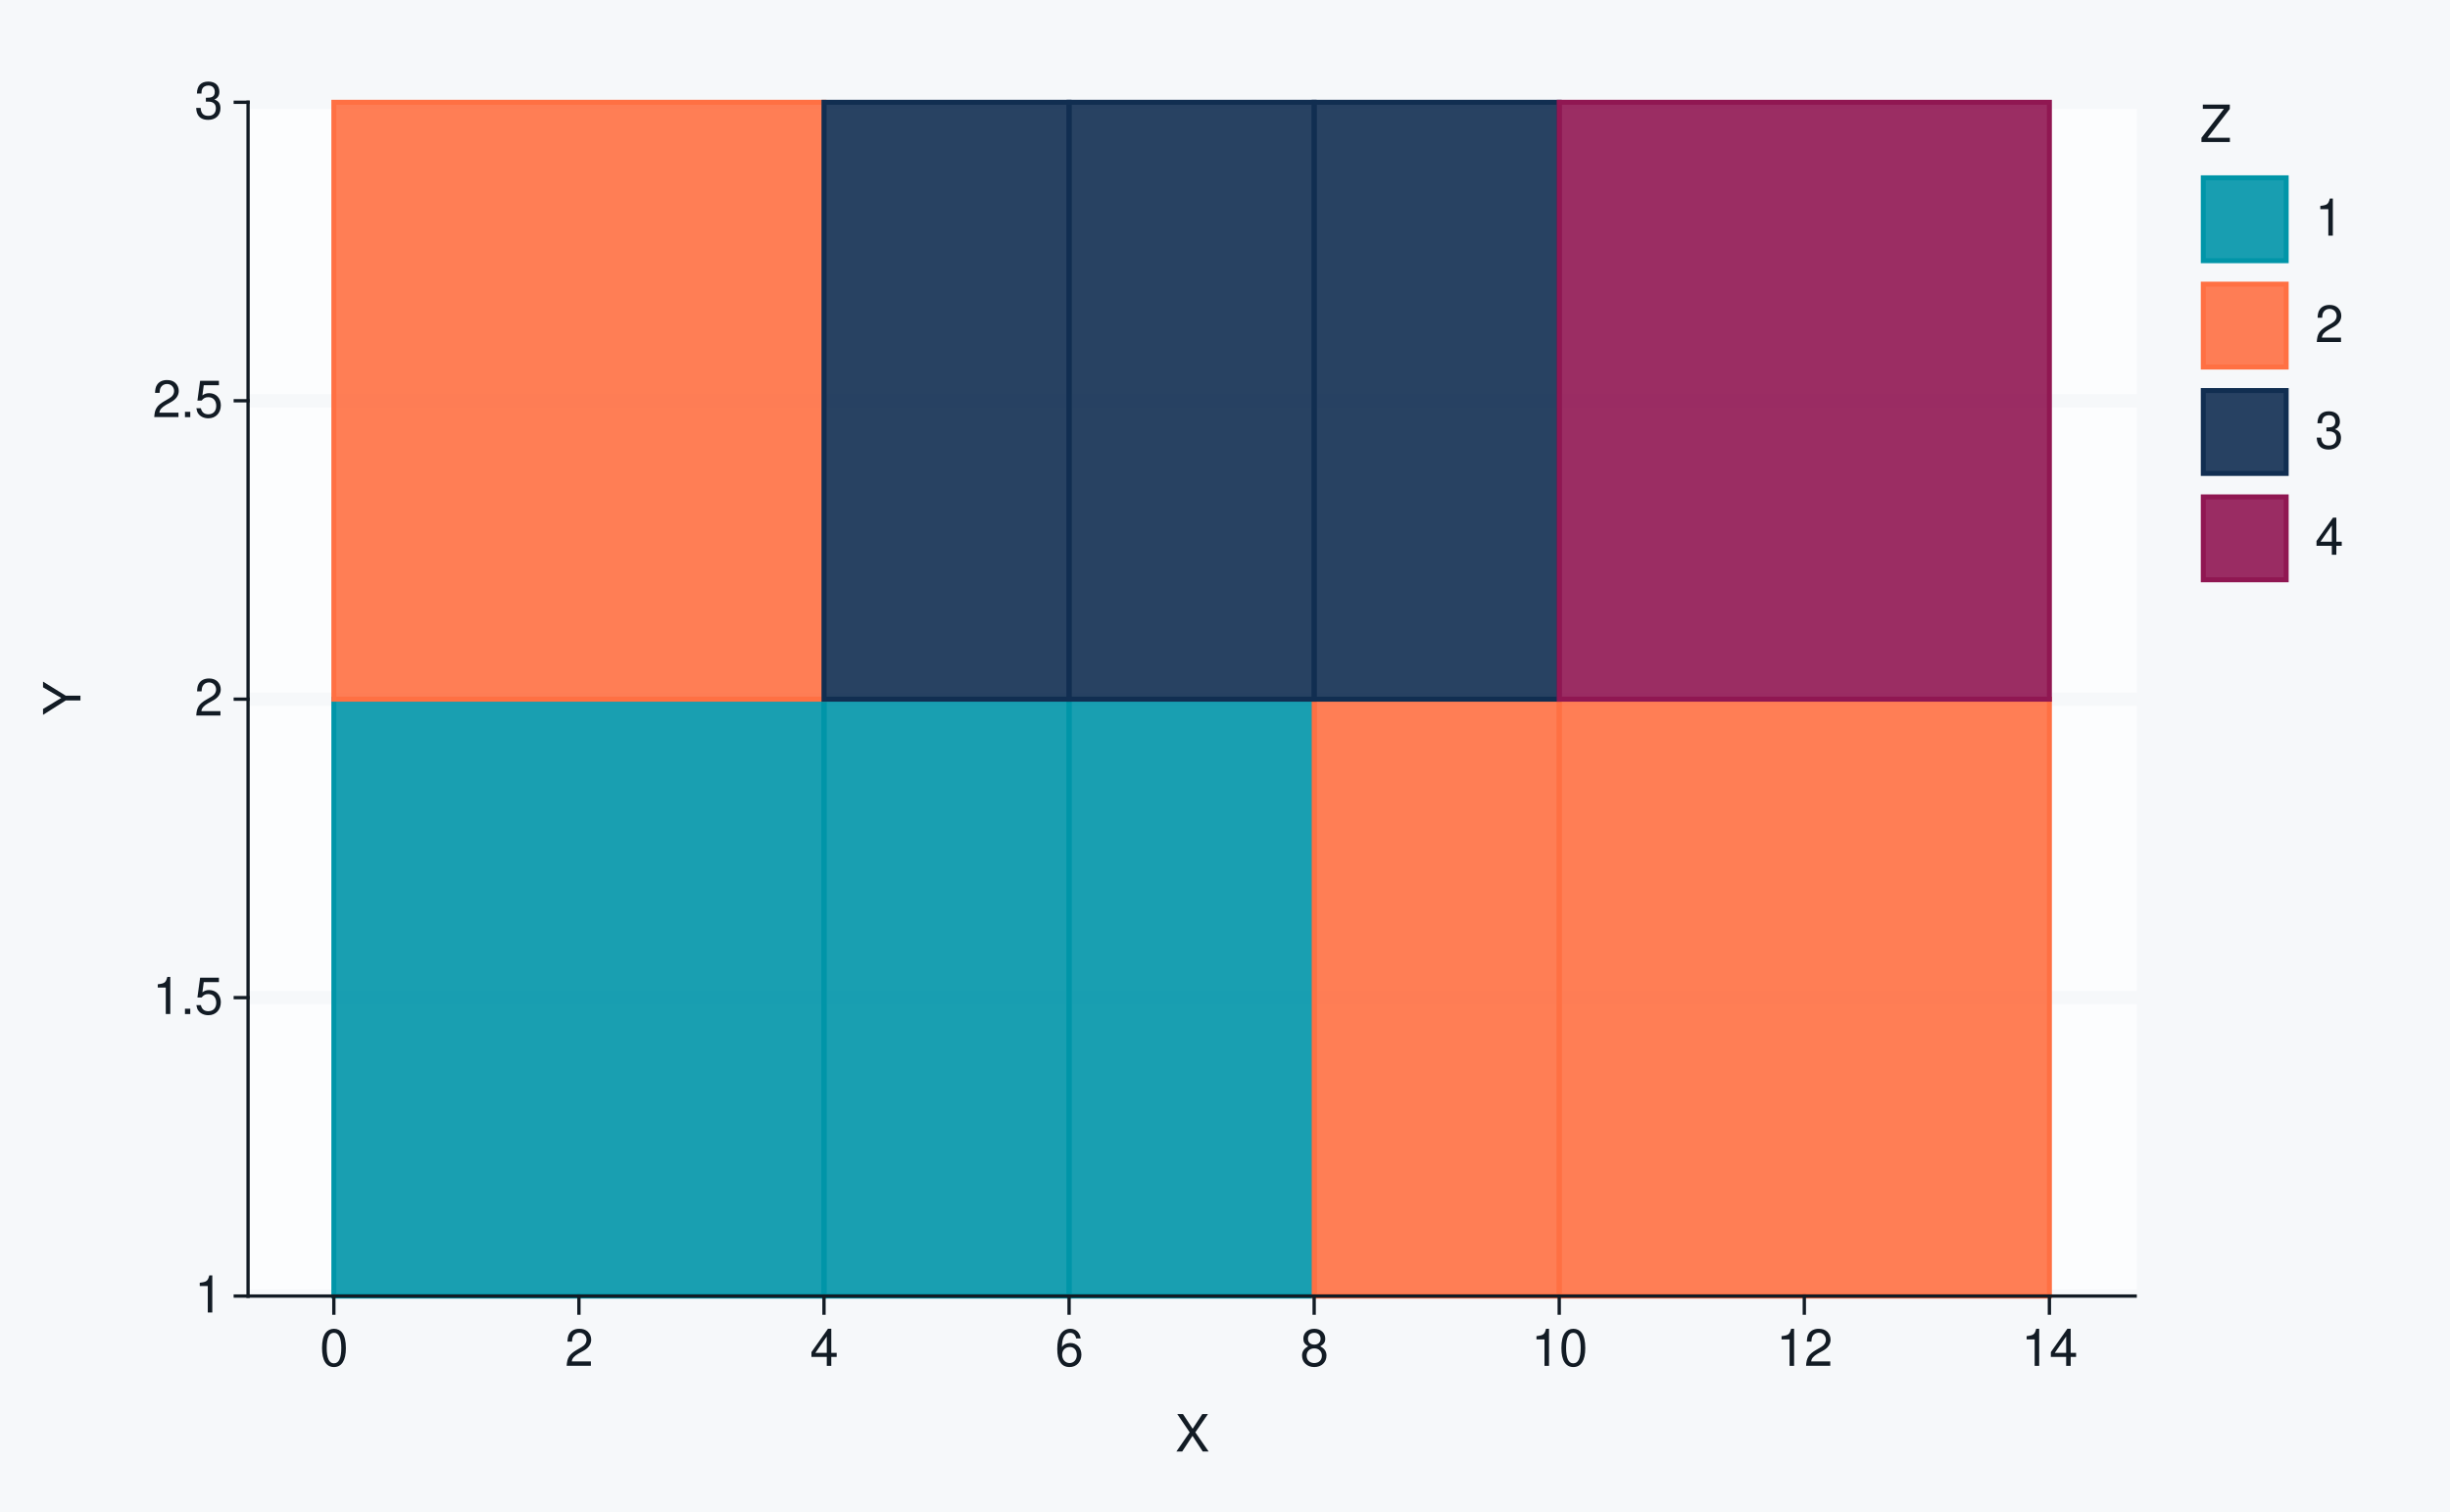
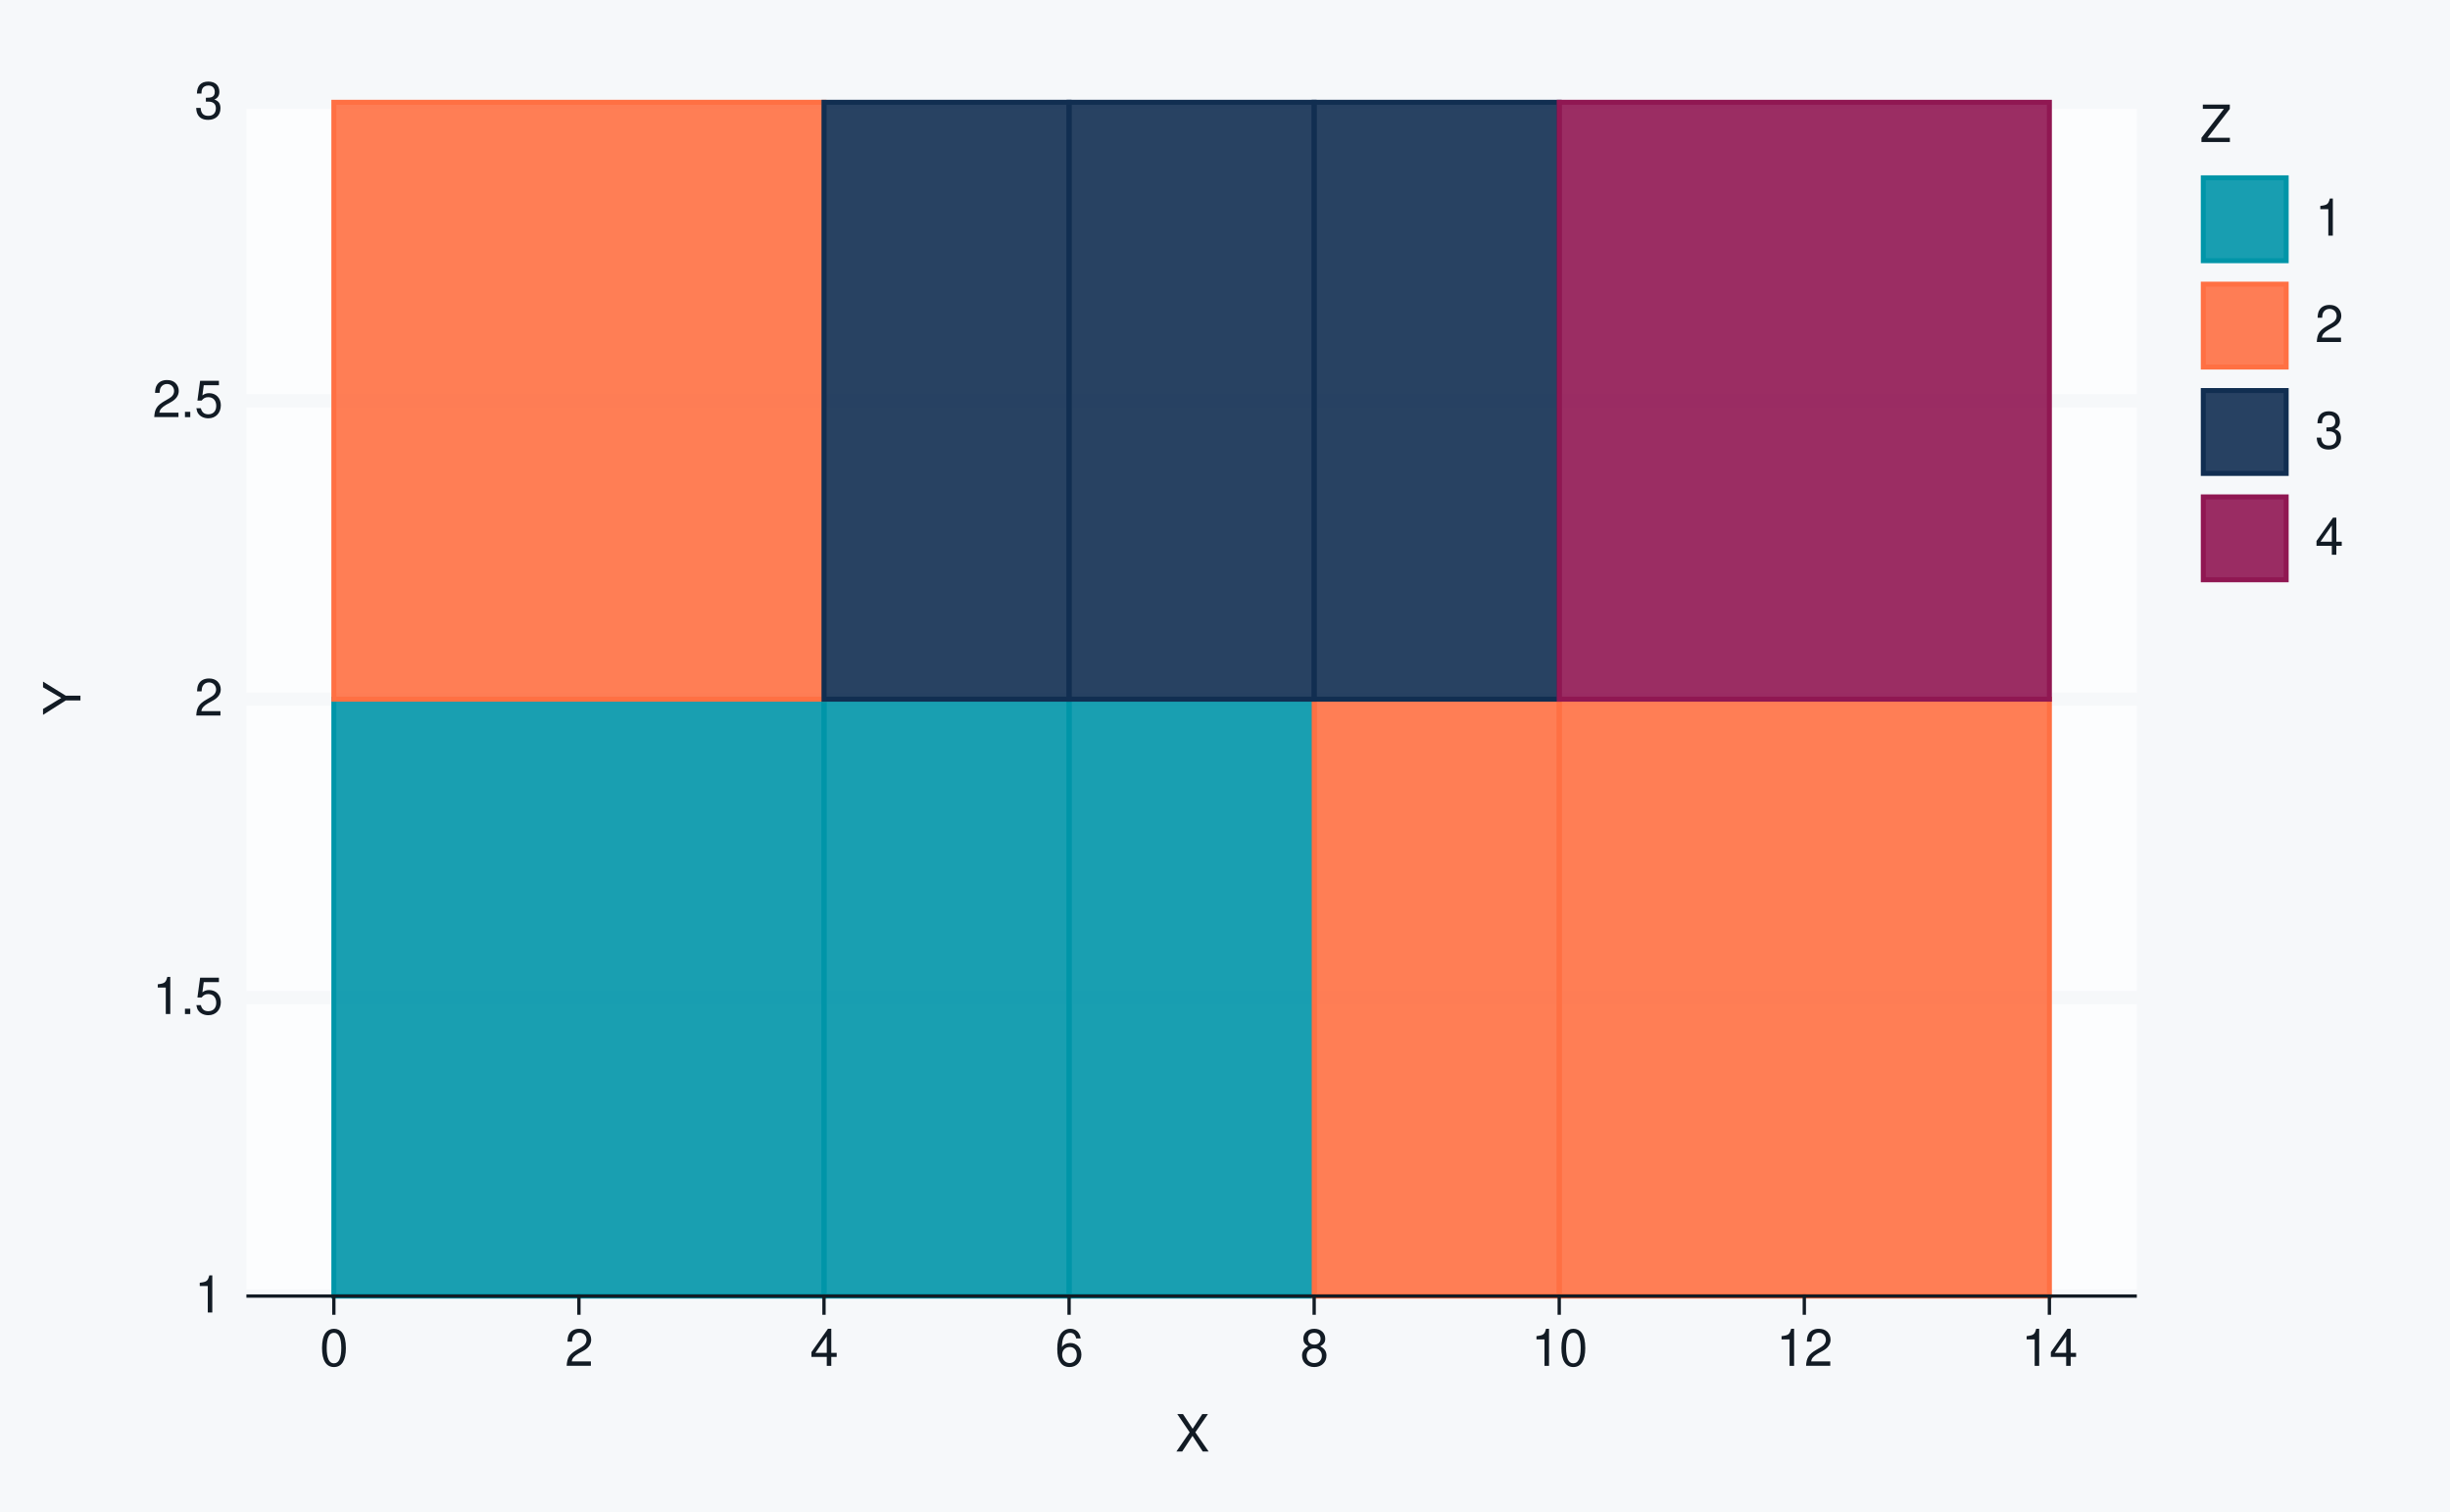
<svg xmlns="http://www.w3.org/2000/svg" xmlns:xlink="http://www.w3.org/1999/xlink" width="525pt" height="324pt" viewBox="0 0 525 324" version="1.1">
  <defs>
    <g>
      <symbol overflow="visible" id="glyph0-0">
        <path style="stroke:none;" d="" />
      </symbol>
      <symbol overflow="visible" id="glyph0-1">
        <path style="stroke:none;" d="M 2.844 -5.672 L 2.844 0 L 3.812 0 L 3.812 -7.953 L 3.172 -7.953 C 2.844 -6.734 2.625 -6.562 1.125 -6.375 L 1.125 -5.672 Z M 2.844 -5.672 " />
      </symbol>
      <symbol overflow="visible" id="glyph0-2">
        <path style="stroke:none;" d="M 2.094 -1.141 L 0.953 -1.141 L 0.953 0 L 2.094 0 Z M 2.094 -1.141 " />
      </symbol>
      <symbol overflow="visible" id="glyph0-3">
        <path style="stroke:none;" d="M 5.234 -7.797 L 1.203 -7.797 L 0.625 -3.547 L 1.516 -3.547 C 1.969 -4.094 2.344 -4.281 2.953 -4.281 C 4 -4.281 4.656 -3.562 4.656 -2.406 C 4.656 -1.281 4 -0.609 2.953 -0.609 C 2.094 -0.609 1.578 -1.031 1.359 -1.906 L 0.391 -1.906 C 0.516 -1.281 0.625 -0.969 0.859 -0.688 C 1.297 -0.094 2.094 0.25 2.969 0.25 C 4.547 0.25 5.641 -0.891 5.641 -2.547 C 5.641 -4.078 4.625 -5.141 3.125 -5.141 C 2.578 -5.141 2.141 -5 1.688 -4.656 L 1.984 -6.844 L 5.234 -6.844 Z M 5.234 -7.797 " />
      </symbol>
      <symbol overflow="visible" id="glyph0-4">
        <path style="stroke:none;" d="M 5.562 -0.953 L 1.469 -0.953 C 1.562 -1.609 1.906 -2.031 2.875 -2.625 L 3.969 -3.234 C 5.062 -3.844 5.625 -4.656 5.625 -5.625 C 5.625 -6.297 5.359 -6.906 4.891 -7.344 C 4.438 -7.75 3.859 -7.953 3.125 -7.953 C 2.141 -7.953 1.391 -7.594 0.969 -6.922 C 0.688 -6.5 0.578 -6 0.547 -5.203 L 1.516 -5.203 C 1.547 -5.734 1.609 -6.062 1.75 -6.328 C 2 -6.812 2.516 -7.109 3.094 -7.109 C 3.969 -7.109 4.625 -6.469 4.625 -5.609 C 4.625 -4.969 4.266 -4.422 3.578 -4.031 L 2.562 -3.438 C 0.938 -2.5 0.469 -1.75 0.375 -0.016 L 5.562 -0.016 Z M 5.562 -0.953 " />
      </symbol>
      <symbol overflow="visible" id="glyph0-5">
        <path style="stroke:none;" d="M 2.438 -3.656 L 2.953 -3.656 C 4.016 -3.656 4.578 -3.172 4.578 -2.219 C 4.578 -1.203 3.969 -0.609 2.969 -0.609 C 1.906 -0.609 1.391 -1.141 1.312 -2.312 L 0.359 -2.312 C 0.391 -1.672 0.5 -1.25 0.688 -0.906 C 1.094 -0.125 1.859 0.25 2.922 0.25 C 4.531 0.25 5.562 -0.719 5.562 -2.219 C 5.562 -3.234 5.188 -3.781 4.25 -4.109 C 4.969 -4.406 5.328 -4.969 5.328 -5.766 C 5.328 -7.125 4.438 -7.953 2.953 -7.953 C 1.391 -7.953 0.547 -7.078 0.516 -5.391 L 1.484 -5.391 C 1.5 -5.875 1.547 -6.156 1.656 -6.391 C 1.875 -6.844 2.359 -7.109 2.969 -7.109 C 3.828 -7.109 4.344 -6.594 4.344 -5.734 C 4.344 -5.172 4.141 -4.828 3.719 -4.641 C 3.453 -4.531 3.109 -4.484 2.438 -4.484 Z M 2.438 -3.656 " />
      </symbol>
      <symbol overflow="visible" id="glyph0-6">
        <path style="stroke:none;" d="M 3.031 -7.953 C 2.297 -7.953 1.641 -7.625 1.234 -7.078 C 0.719 -6.375 0.469 -5.328 0.469 -3.844 C 0.469 -1.172 1.359 0.25 3.031 0.25 C 4.672 0.25 5.578 -1.172 5.578 -3.781 C 5.578 -5.328 5.328 -6.359 4.812 -7.078 C 4.406 -7.641 3.766 -7.953 3.031 -7.953 Z M 3.031 -7.094 C 4.062 -7.094 4.594 -6.031 4.594 -3.875 C 4.594 -1.609 4.078 -0.547 3 -0.547 C 1.984 -0.547 1.469 -1.656 1.469 -3.844 C 1.469 -6.031 1.984 -7.094 3.031 -7.094 Z M 3.031 -7.094 " />
      </symbol>
      <symbol overflow="visible" id="glyph0-7">
        <path style="stroke:none;" d="M 3.594 -1.922 L 3.594 0 L 4.562 0 L 4.562 -1.922 L 5.719 -1.922 L 5.719 -2.797 L 4.562 -2.797 L 4.562 -7.953 L 3.844 -7.953 L 0.312 -2.953 L 0.312 -1.922 Z M 3.594 -2.797 L 1.156 -2.797 L 3.594 -6.297 Z M 3.594 -2.797 " />
      </symbol>
      <symbol overflow="visible" id="glyph0-8">
        <path style="stroke:none;" d="M 5.484 -5.891 C 5.297 -7.188 4.453 -7.953 3.266 -7.953 C 2.406 -7.953 1.641 -7.531 1.172 -6.812 C 0.688 -6.031 0.469 -5.078 0.469 -3.625 C 0.469 -2.281 0.656 -1.438 1.141 -0.734 C 1.547 -0.094 2.234 0.25 3.094 0.25 C 4.578 0.25 5.641 -0.859 5.641 -2.406 C 5.641 -3.875 4.656 -4.906 3.25 -4.906 C 2.484 -4.906 1.875 -4.625 1.469 -4.031 C 1.469 -6 2.094 -7.094 3.203 -7.094 C 3.891 -7.094 4.359 -6.656 4.516 -5.891 Z M 3.141 -4.047 C 4.062 -4.047 4.656 -3.391 4.656 -2.328 C 4.656 -1.328 4 -0.609 3.109 -0.609 C 2.203 -0.609 1.516 -1.359 1.516 -2.375 C 1.516 -3.359 2.172 -4.047 3.141 -4.047 Z M 3.141 -4.047 " />
      </symbol>
      <symbol overflow="visible" id="glyph0-9">
        <path style="stroke:none;" d="M 4.297 -4.188 C 5.109 -4.688 5.375 -5.078 5.375 -5.828 C 5.375 -7.078 4.406 -7.953 3.031 -7.953 C 1.656 -7.953 0.688 -7.078 0.688 -5.844 C 0.688 -5.078 0.938 -4.703 1.734 -4.188 C 0.844 -3.734 0.406 -3.094 0.406 -2.219 C 0.406 -0.766 1.469 0.25 3.031 0.25 C 4.562 0.25 5.641 -0.766 5.641 -2.219 C 5.641 -3.094 5.203 -3.734 4.297 -4.188 Z M 3.031 -7.094 C 3.844 -7.094 4.375 -6.594 4.375 -5.812 C 4.375 -5.062 3.844 -4.562 3.031 -4.562 C 2.203 -4.562 1.672 -5.062 1.672 -5.828 C 1.672 -6.594 2.203 -7.094 3.031 -7.094 Z M 3.031 -3.75 C 4 -3.75 4.656 -3.109 4.656 -2.188 C 4.656 -1.234 4 -0.609 3 -0.609 C 2.062 -0.609 1.391 -1.25 1.391 -2.172 C 1.391 -3.125 2.047 -3.75 3.031 -3.75 Z M 3.031 -3.75 " />
      </symbol>
      <symbol overflow="visible" id="glyph0-10">
        <path style="stroke:none;" d="M 4.297 -4.109 L 7 -8.016 L 5.781 -8.016 L 3.719 -4.875 L 1.656 -8.016 L 0.422 -8.016 L 3.078 -4.109 L 0.234 0 L 1.484 0 L 3.688 -3.344 L 5.875 0 L 7.141 0 Z M 4.297 -4.109 " />
      </symbol>
      <symbol overflow="visible" id="glyph0-11">
        <path style="stroke:none;" d="M 6.391 -8.016 L 0.609 -8.016 L 0.609 -7.109 L 5.125 -7.109 L 0.312 -0.906 L 0.312 0 L 6.406 0 L 6.406 -0.906 L 1.594 -0.906 L 6.391 -7.094 Z M 6.391 -8.016 " />
      </symbol>
      <symbol overflow="visible" id="glyph1-0">
        <path style="stroke:none;" d="" />
      </symbol>
      <symbol overflow="visible" id="glyph1-1">
        <path style="stroke:none;" d="M -3.141 -4.25 L -8.016 -7.266 L -8.016 -6.047 L -4.109 -3.766 L -8.016 -1.406 L -8.016 -0.141 L -3.141 -3.234 L 0 -3.234 L 0 -4.25 Z M -3.141 -4.25 " />
      </symbol>
    </g>
  </defs>
  <g id="surface184">
    <rect x="0" y="0" width="525" height="324" style="fill:rgb(96.471%,97.255%,98.039%);fill-opacity:1;stroke:none;" />
    <path style="fill:none;stroke-width:0.711;stroke-linecap:round;stroke-linejoin:round;stroke:rgb(96.471%,97.255%,98.039%);stroke-opacity:1;stroke-miterlimit:10;" d="M 0 324 L 525 324 L 525 0 L 0 0 Z M 0 324 " />
    <path style="fill-rule:nonzero;fill:rgb(98.824%,99.216%,99.608%);fill-opacity:1;stroke-width:0.711;stroke-linecap:round;stroke-linejoin:round;stroke:rgb(98.824%,99.216%,99.608%);stroke-opacity:1;stroke-miterlimit:10;" d="M 53.156 277.758 L 457.535 277.758 L 457.535 21.918 L 53.156 21.918 Z M 53.156 277.758 " />
    <path style="fill:none;stroke-width:2.845;stroke-linecap:square;stroke-linejoin:round;stroke:rgb(96.471%,97.255%,98.039%);stroke-opacity:1;stroke-miterlimit:10;" d="M 53.156 277.758 L 457.535 277.758 " />
    <path style="fill:none;stroke-width:2.845;stroke-linecap:square;stroke-linejoin:round;stroke:rgb(96.471%,97.255%,98.039%);stroke-opacity:1;stroke-miterlimit:10;" d="M 53.156 213.797 L 457.535 213.797 " />
    <path style="fill:none;stroke-width:2.845;stroke-linecap:square;stroke-linejoin:round;stroke:rgb(96.471%,97.255%,98.039%);stroke-opacity:1;stroke-miterlimit:10;" d="M 53.156 149.84 L 457.535 149.84 " />
    <path style="fill:none;stroke-width:2.845;stroke-linecap:square;stroke-linejoin:round;stroke:rgb(96.471%,97.255%,98.039%);stroke-opacity:1;stroke-miterlimit:10;" d="M 53.156 85.879 L 457.535 85.879 " />
    <path style="fill:none;stroke-width:2.845;stroke-linecap:square;stroke-linejoin:round;stroke:rgb(96.471%,97.255%,98.039%);stroke-opacity:1;stroke-miterlimit:10;" d="M 53.156 21.918 L 457.535 21.918 " />
    <path style="fill-rule:nonzero;fill:rgb(0%,58.431%,65.882%);fill-opacity:0.902;stroke-width:1.067;stroke-linecap:butt;stroke-linejoin:miter;stroke:rgb(0%,58.431%,65.882%);stroke-opacity:1;stroke-miterlimit:10;" d="M 71.539 277.758 L 176.574 277.758 L 176.574 149.836 L 71.539 149.836 Z M 71.539 277.758 " />
    <path style="fill-rule:nonzero;fill:rgb(0%,58.431%,65.882%);fill-opacity:0.902;stroke-width:1.067;stroke-linecap:butt;stroke-linejoin:miter;stroke:rgb(0%,58.431%,65.882%);stroke-opacity:1;stroke-miterlimit:10;" d="M 176.57 277.758 L 229.086 277.758 L 229.086 149.836 L 176.57 149.836 Z M 176.57 277.758 " />
    <path style="fill-rule:nonzero;fill:rgb(0%,58.431%,65.882%);fill-opacity:0.902;stroke-width:1.067;stroke-linecap:butt;stroke-linejoin:miter;stroke:rgb(0%,58.431%,65.882%);stroke-opacity:1;stroke-miterlimit:10;" d="M 229.09 277.758 L 281.605 277.758 L 281.605 149.836 L 229.09 149.836 Z M 229.09 277.758 " />
    <path style="fill-rule:nonzero;fill:rgb(100%,43.922%,26.275%);fill-opacity:0.902;stroke-width:1.067;stroke-linecap:butt;stroke-linejoin:miter;stroke:rgb(100%,43.922%,26.275%);stroke-opacity:1;stroke-miterlimit:10;" d="M 281.605 277.758 L 334.121 277.758 L 334.121 149.836 L 281.605 149.836 Z M 281.605 277.758 " />
    <path style="fill-rule:nonzero;fill:rgb(100%,43.922%,26.275%);fill-opacity:0.902;stroke-width:1.067;stroke-linecap:butt;stroke-linejoin:miter;stroke:rgb(100%,43.922%,26.275%);stroke-opacity:1;stroke-miterlimit:10;" d="M 334.121 277.758 L 439.156 277.758 L 439.156 149.836 L 334.121 149.836 Z M 334.121 277.758 " />
    <path style="fill-rule:nonzero;fill:rgb(100%,43.922%,26.275%);fill-opacity:0.902;stroke-width:1.067;stroke-linecap:butt;stroke-linejoin:miter;stroke:rgb(100%,43.922%,26.275%);stroke-opacity:1;stroke-miterlimit:10;" d="M 71.539 149.84 L 176.574 149.84 L 176.574 21.918 L 71.539 21.918 Z M 71.539 149.84 " />
    <path style="fill-rule:nonzero;fill:rgb(6.667%,18.039%,31.765%);fill-opacity:0.902;stroke-width:1.067;stroke-linecap:butt;stroke-linejoin:miter;stroke:rgb(6.667%,18.039%,31.765%);stroke-opacity:1;stroke-miterlimit:10;" d="M 176.57 149.84 L 229.086 149.84 L 229.086 21.918 L 176.57 21.918 Z M 176.57 149.84 " />
    <path style="fill-rule:nonzero;fill:rgb(6.667%,18.039%,31.765%);fill-opacity:0.902;stroke-width:1.067;stroke-linecap:butt;stroke-linejoin:miter;stroke:rgb(6.667%,18.039%,31.765%);stroke-opacity:1;stroke-miterlimit:10;" d="M 229.09 149.84 L 281.605 149.84 L 281.605 21.918 L 229.09 21.918 Z M 229.09 149.84 " />
    <path style="fill-rule:nonzero;fill:rgb(6.667%,18.039%,31.765%);fill-opacity:0.902;stroke-width:1.067;stroke-linecap:butt;stroke-linejoin:miter;stroke:rgb(6.667%,18.039%,31.765%);stroke-opacity:1;stroke-miterlimit:10;" d="M 281.605 149.84 L 334.121 149.84 L 334.121 21.918 L 281.605 21.918 Z M 281.605 149.84 " />
    <path style="fill-rule:nonzero;fill:rgb(56.471%,9.02%,32.157%);fill-opacity:0.902;stroke-width:1.067;stroke-linecap:butt;stroke-linejoin:miter;stroke:rgb(56.471%,9.02%,32.157%);stroke-opacity:1;stroke-miterlimit:10;" d="M 334.121 149.84 L 439.156 149.84 L 439.156 21.918 L 334.121 21.918 Z M 334.121 149.84 " />
-     <path style="fill:none;stroke-width:0.711;stroke-linecap:square;stroke-linejoin:round;stroke:rgb(7.059%,10.588%,14.118%);stroke-opacity:1;stroke-miterlimit:10;" d="M 53.156 277.758 L 53.156 21.918 " />
    <g style="fill:rgb(7.059%,10.588%,14.118%);fill-opacity:1;">
      <use xlink:href="#glyph0-1" x="41.68" y="281.276" />
    </g>
    <g style="fill:rgb(7.059%,10.588%,14.118%);fill-opacity:1;">
      <use xlink:href="#glyph0-1" x="32.68" y="217.315" />
      <use xlink:href="#glyph0-2" x="38.68" y="217.315" />
      <use xlink:href="#glyph0-3" x="41.68" y="217.315" />
    </g>
    <g style="fill:rgb(7.059%,10.588%,14.118%);fill-opacity:1;">
      <use xlink:href="#glyph0-4" x="41.68" y="153.358" />
    </g>
    <g style="fill:rgb(7.059%,10.588%,14.118%);fill-opacity:1;">
      <use xlink:href="#glyph0-4" x="32.68" y="89.397" />
      <use xlink:href="#glyph0-2" x="38.68" y="89.397" />
      <use xlink:href="#glyph0-3" x="41.68" y="89.397" />
    </g>
    <g style="fill:rgb(7.059%,10.588%,14.118%);fill-opacity:1;">
      <use xlink:href="#glyph0-5" x="41.68" y="25.437" />
    </g>
-     <path style="fill:none;stroke-width:0.711;stroke-linecap:square;stroke-linejoin:round;stroke:rgb(7.059%,10.588%,14.118%);stroke-opacity:1;stroke-miterlimit:10;" d="M 50.418 277.758 L 53.156 277.758 " />
-     <path style="fill:none;stroke-width:0.711;stroke-linecap:square;stroke-linejoin:round;stroke:rgb(7.059%,10.588%,14.118%);stroke-opacity:1;stroke-miterlimit:10;" d="M 50.418 213.797 L 53.156 213.797 " />
-     <path style="fill:none;stroke-width:0.711;stroke-linecap:square;stroke-linejoin:round;stroke:rgb(7.059%,10.588%,14.118%);stroke-opacity:1;stroke-miterlimit:10;" d="M 50.418 149.84 L 53.156 149.84 " />
-     <path style="fill:none;stroke-width:0.711;stroke-linecap:square;stroke-linejoin:round;stroke:rgb(7.059%,10.588%,14.118%);stroke-opacity:1;stroke-miterlimit:10;" d="M 50.418 85.879 L 53.156 85.879 " />
-     <path style="fill:none;stroke-width:0.711;stroke-linecap:square;stroke-linejoin:round;stroke:rgb(7.059%,10.588%,14.118%);stroke-opacity:1;stroke-miterlimit:10;" d="M 50.418 21.918 L 53.156 21.918 " />
    <path style="fill:none;stroke-width:0.711;stroke-linecap:square;stroke-linejoin:round;stroke:rgb(7.059%,10.588%,14.118%);stroke-opacity:1;stroke-miterlimit:10;" d="M 53.156 277.758 L 457.535 277.758 " />
    <path style="fill:none;stroke-width:0.711;stroke-linecap:square;stroke-linejoin:round;stroke:rgb(7.059%,10.588%,14.118%);stroke-opacity:1;stroke-miterlimit:10;" d="M 71.539 281.41 L 71.539 277.758 " />
    <path style="fill:none;stroke-width:0.711;stroke-linecap:square;stroke-linejoin:round;stroke:rgb(7.059%,10.588%,14.118%);stroke-opacity:1;stroke-miterlimit:10;" d="M 124.055 281.41 L 124.055 277.758 " />
    <path style="fill:none;stroke-width:0.711;stroke-linecap:square;stroke-linejoin:round;stroke:rgb(7.059%,10.588%,14.118%);stroke-opacity:1;stroke-miterlimit:10;" d="M 176.57 281.41 L 176.57 277.758 " />
    <path style="fill:none;stroke-width:0.711;stroke-linecap:square;stroke-linejoin:round;stroke:rgb(7.059%,10.588%,14.118%);stroke-opacity:1;stroke-miterlimit:10;" d="M 229.09 281.41 L 229.09 277.758 " />
    <path style="fill:none;stroke-width:0.711;stroke-linecap:square;stroke-linejoin:round;stroke:rgb(7.059%,10.588%,14.118%);stroke-opacity:1;stroke-miterlimit:10;" d="M 281.605 281.41 L 281.605 277.758 " />
    <path style="fill:none;stroke-width:0.711;stroke-linecap:square;stroke-linejoin:round;stroke:rgb(7.059%,10.588%,14.118%);stroke-opacity:1;stroke-miterlimit:10;" d="M 334.121 281.41 L 334.121 277.758 " />
    <path style="fill:none;stroke-width:0.711;stroke-linecap:square;stroke-linejoin:round;stroke:rgb(7.059%,10.588%,14.118%);stroke-opacity:1;stroke-miterlimit:10;" d="M 386.637 281.41 L 386.637 277.758 " />
    <path style="fill:none;stroke-width:0.711;stroke-linecap:square;stroke-linejoin:round;stroke:rgb(7.059%,10.588%,14.118%);stroke-opacity:1;stroke-miterlimit:10;" d="M 439.156 281.41 L 439.156 277.758 " />
    <g style="fill:rgb(7.059%,10.588%,14.118%);fill-opacity:1;">
      <use xlink:href="#glyph0-6" x="68.539" y="292.718" />
    </g>
    <g style="fill:rgb(7.059%,10.588%,14.118%);fill-opacity:1;">
      <use xlink:href="#glyph0-4" x="121.055" y="292.718" />
    </g>
    <g style="fill:rgb(7.059%,10.588%,14.118%);fill-opacity:1;">
      <use xlink:href="#glyph0-7" x="173.57" y="292.718" />
    </g>
    <g style="fill:rgb(7.059%,10.588%,14.118%);fill-opacity:1;">
      <use xlink:href="#glyph0-8" x="226.09" y="292.718" />
    </g>
    <g style="fill:rgb(7.059%,10.588%,14.118%);fill-opacity:1;">
      <use xlink:href="#glyph0-9" x="278.605" y="292.718" />
    </g>
    <g style="fill:rgb(7.059%,10.588%,14.118%);fill-opacity:1;">
      <use xlink:href="#glyph0-1" x="328.121" y="292.718" />
      <use xlink:href="#glyph0-6" x="334.121" y="292.718" />
    </g>
    <g style="fill:rgb(7.059%,10.588%,14.118%);fill-opacity:1;">
      <use xlink:href="#glyph0-1" x="380.637" y="292.718" />
      <use xlink:href="#glyph0-4" x="386.637" y="292.718" />
    </g>
    <g style="fill:rgb(7.059%,10.588%,14.118%);fill-opacity:1;">
      <use xlink:href="#glyph0-1" x="433.156" y="292.718" />
      <use xlink:href="#glyph0-7" x="439.156" y="292.718" />
    </g>
    <g style="fill:rgb(7.059%,10.588%,14.118%);fill-opacity:1;">
      <use xlink:href="#glyph0-10" x="251.848" y="311.062" />
    </g>
    <g style="fill:rgb(7.059%,10.588%,14.118%);fill-opacity:1;">
      <use xlink:href="#glyph1-1" x="17.237" y="153.34" />
    </g>
    <path style=" stroke:none;fill-rule:nonzero;fill:rgb(96.471%,97.255%,98.039%);fill-opacity:1;" d="M 463.207 133.18 L 503.082 133.18 L 503.082 21.918 L 463.207 21.918 Z M 463.207 133.18 " />
    <g style="fill:rgb(7.059%,10.588%,14.118%);fill-opacity:1;">
      <use xlink:href="#glyph0-11" x="471.426" y="30.437" />
    </g>
    <path style="fill-rule:nonzero;fill:rgb(96.471%,97.255%,98.039%);fill-opacity:1;stroke-width:0.711;stroke-linecap:round;stroke-linejoin:round;stroke:rgb(96.471%,97.255%,98.039%);stroke-opacity:1;stroke-miterlimit:10;" d="M 471.426 56.574 L 490.605 56.574 L 490.605 37.395 L 471.426 37.395 Z M 471.426 56.574 " />
    <path style="fill-rule:nonzero;fill:rgb(0%,58.431%,65.882%);fill-opacity:0.902;stroke-width:1.067;stroke-linecap:butt;stroke-linejoin:miter;stroke:rgb(0%,58.431%,65.882%);stroke-opacity:1;stroke-miterlimit:10;" d="M 472.133 55.867 L 489.895 55.867 L 489.895 38.105 L 472.133 38.105 Z M 472.133 55.867 " />
    <path style="fill-rule:nonzero;fill:rgb(96.471%,97.255%,98.039%);fill-opacity:1;stroke-width:0.711;stroke-linecap:round;stroke-linejoin:round;stroke:rgb(96.471%,97.255%,98.039%);stroke-opacity:1;stroke-miterlimit:10;" d="M 471.426 79.371 L 490.605 79.371 L 490.605 60.191 L 471.426 60.191 Z M 471.426 79.371 " />
    <path style="fill-rule:nonzero;fill:rgb(100%,43.922%,26.275%);fill-opacity:0.902;stroke-width:1.067;stroke-linecap:butt;stroke-linejoin:miter;stroke:rgb(100%,43.922%,26.275%);stroke-opacity:1;stroke-miterlimit:10;" d="M 472.133 78.66 L 489.895 78.66 L 489.895 60.898 L 472.133 60.898 Z M 472.133 78.66 " />
    <path style="fill-rule:nonzero;fill:rgb(96.471%,97.255%,98.039%);fill-opacity:1;stroke-width:0.711;stroke-linecap:round;stroke-linejoin:round;stroke:rgb(96.471%,97.255%,98.039%);stroke-opacity:1;stroke-miterlimit:10;" d="M 471.426 102.164 L 490.605 102.164 L 490.605 82.984 L 471.426 82.984 Z M 471.426 102.164 " />
    <path style="fill-rule:nonzero;fill:rgb(6.667%,18.039%,31.765%);fill-opacity:0.902;stroke-width:1.067;stroke-linecap:butt;stroke-linejoin:miter;stroke:rgb(6.667%,18.039%,31.765%);stroke-opacity:1;stroke-miterlimit:10;" d="M 472.133 101.457 L 489.895 101.457 L 489.895 83.695 L 472.133 83.695 Z M 472.133 101.457 " />
    <path style="fill-rule:nonzero;fill:rgb(96.471%,97.255%,98.039%);fill-opacity:1;stroke-width:0.711;stroke-linecap:round;stroke-linejoin:round;stroke:rgb(96.471%,97.255%,98.039%);stroke-opacity:1;stroke-miterlimit:10;" d="M 471.426 124.957 L 490.605 124.957 L 490.605 105.777 L 471.426 105.777 Z M 471.426 124.957 " />
    <path style="fill-rule:nonzero;fill:rgb(56.471%,9.02%,32.157%);fill-opacity:0.902;stroke-width:1.067;stroke-linecap:butt;stroke-linejoin:miter;stroke:rgb(56.471%,9.02%,32.157%);stroke-opacity:1;stroke-miterlimit:10;" d="M 472.133 124.25 L 489.895 124.25 L 489.895 106.488 L 472.133 106.488 Z M 472.133 124.25 " />
    <g style="fill:rgb(7.059%,10.588%,14.118%);fill-opacity:1;">
      <use xlink:href="#glyph0-1" x="496.082" y="50.503" />
    </g>
    <g style="fill:rgb(7.059%,10.588%,14.118%);fill-opacity:1;">
      <use xlink:href="#glyph0-4" x="496.082" y="73.3" />
    </g>
    <g style="fill:rgb(7.059%,10.588%,14.118%);fill-opacity:1;">
      <use xlink:href="#glyph0-5" x="496.082" y="96.093" />
    </g>
    <g style="fill:rgb(7.059%,10.588%,14.118%);fill-opacity:1;">
      <use xlink:href="#glyph0-7" x="496.082" y="118.89" />
    </g>
  </g>
</svg>
